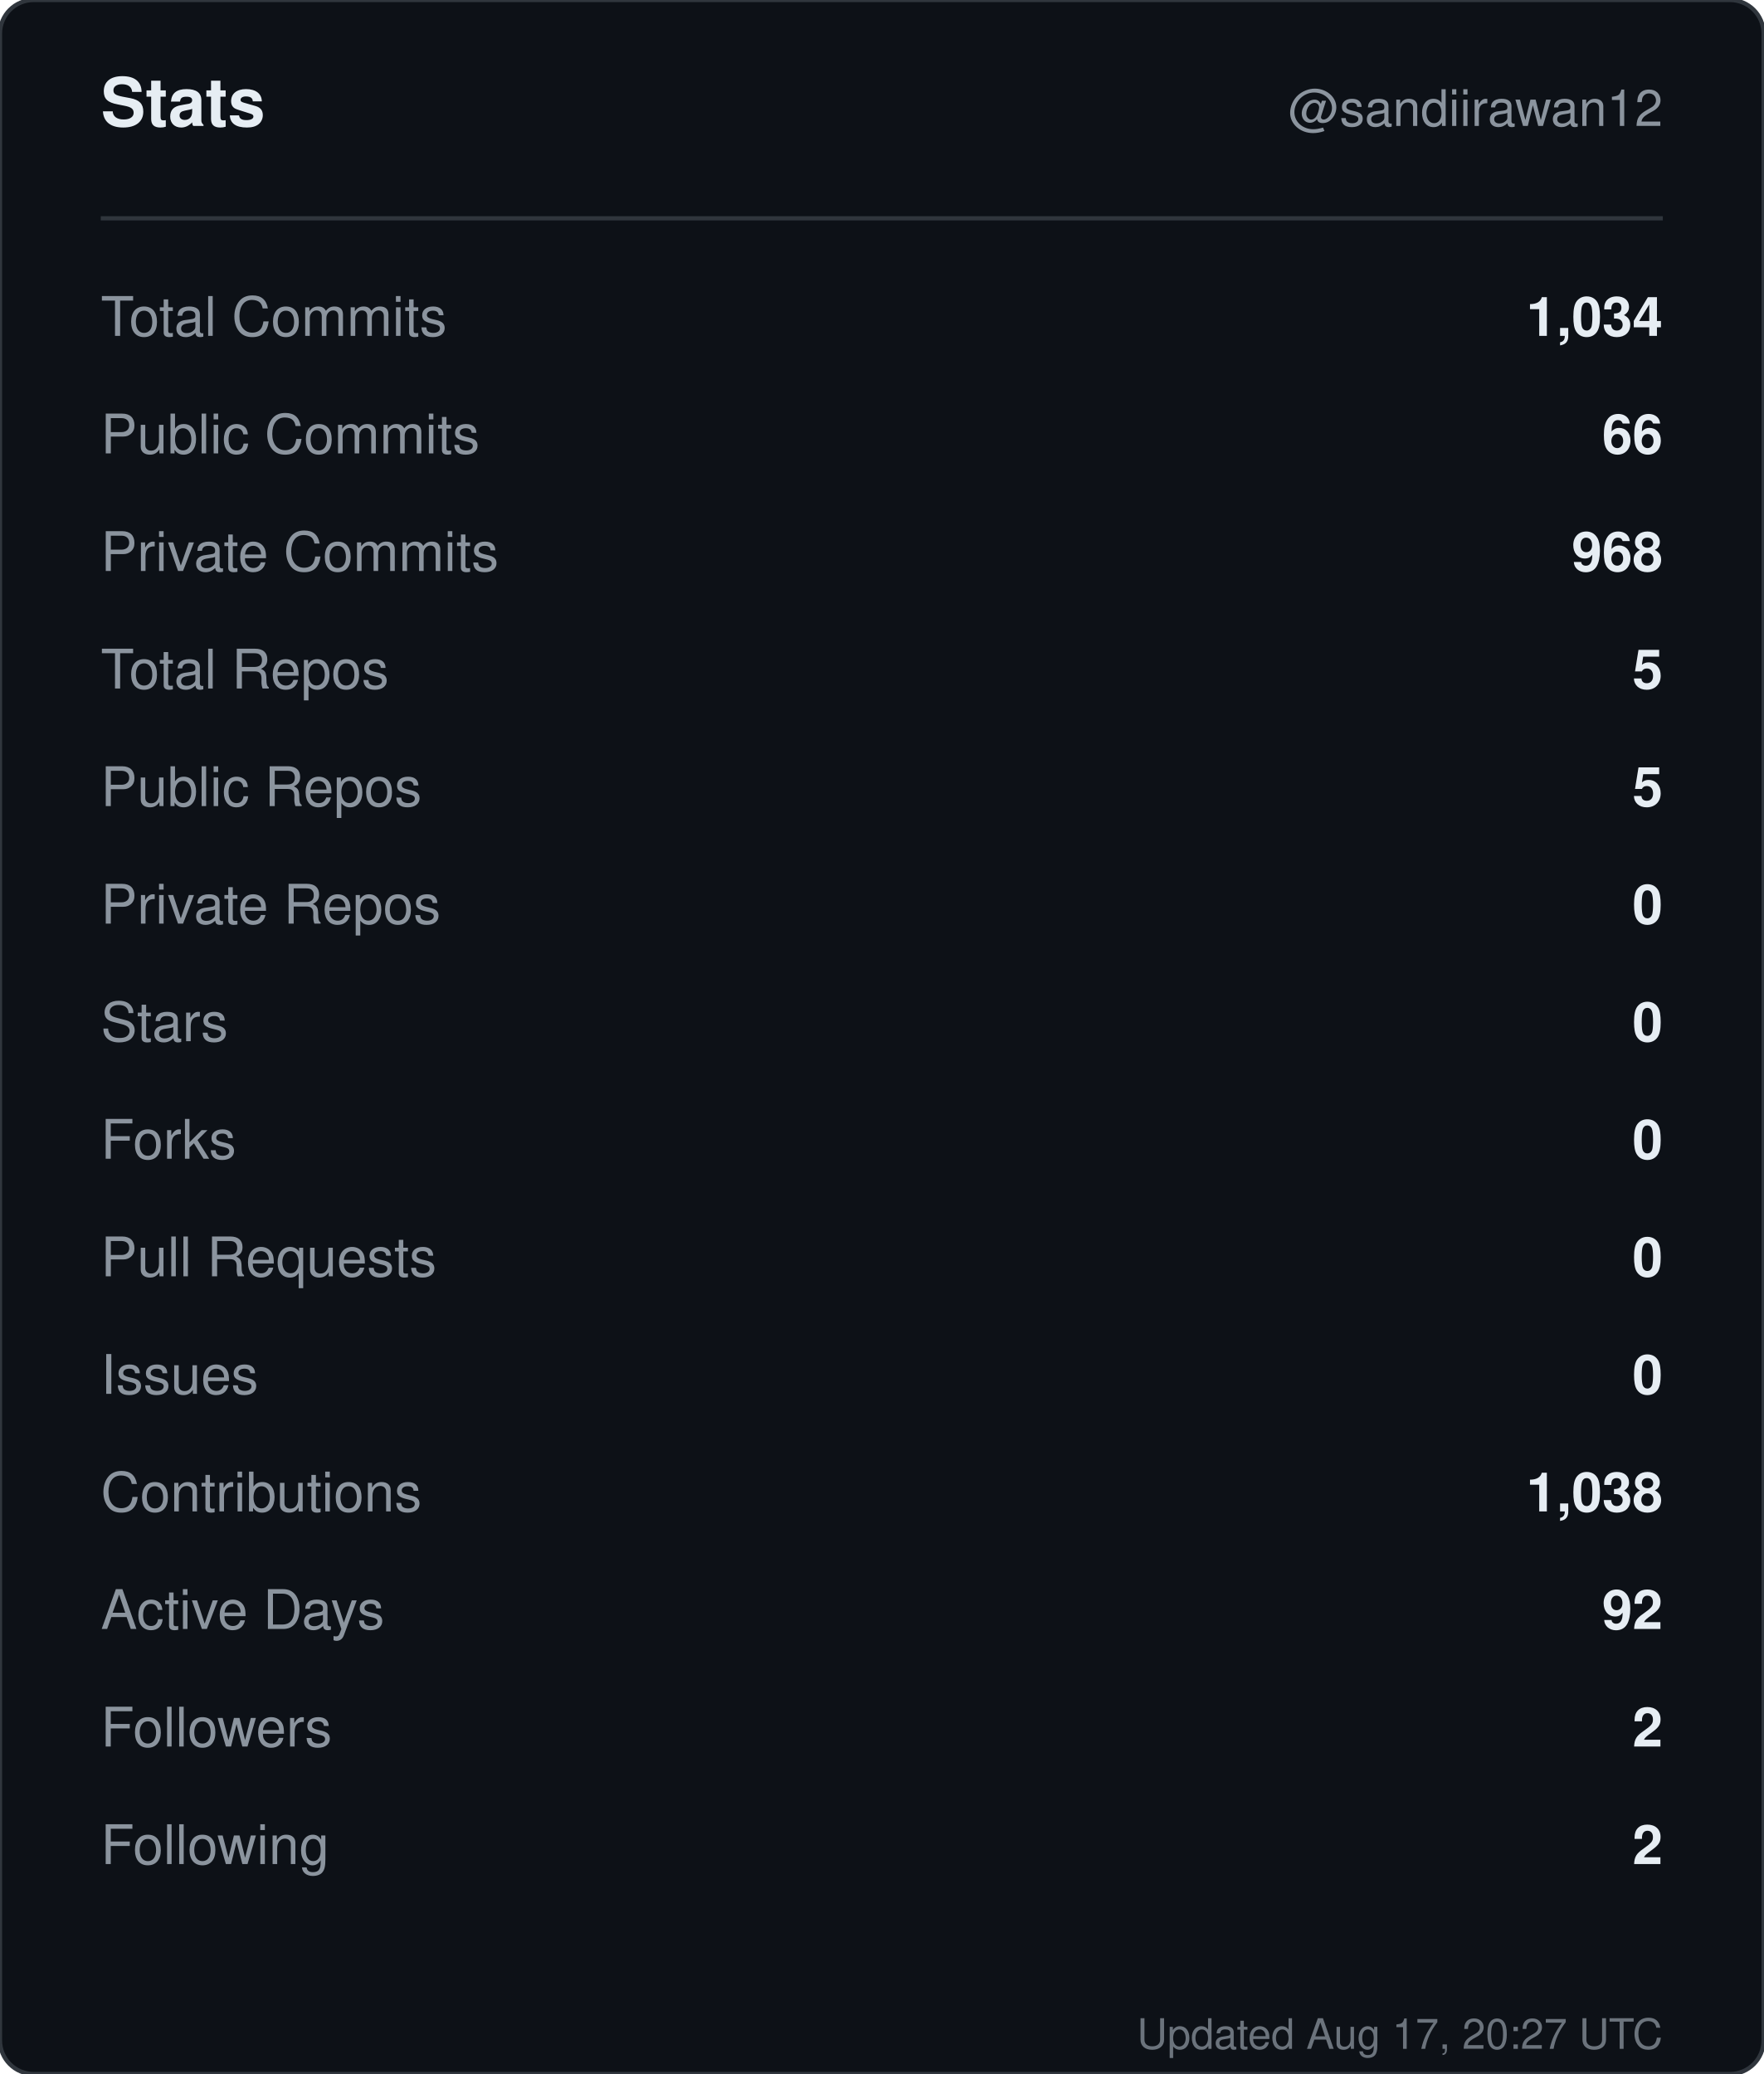
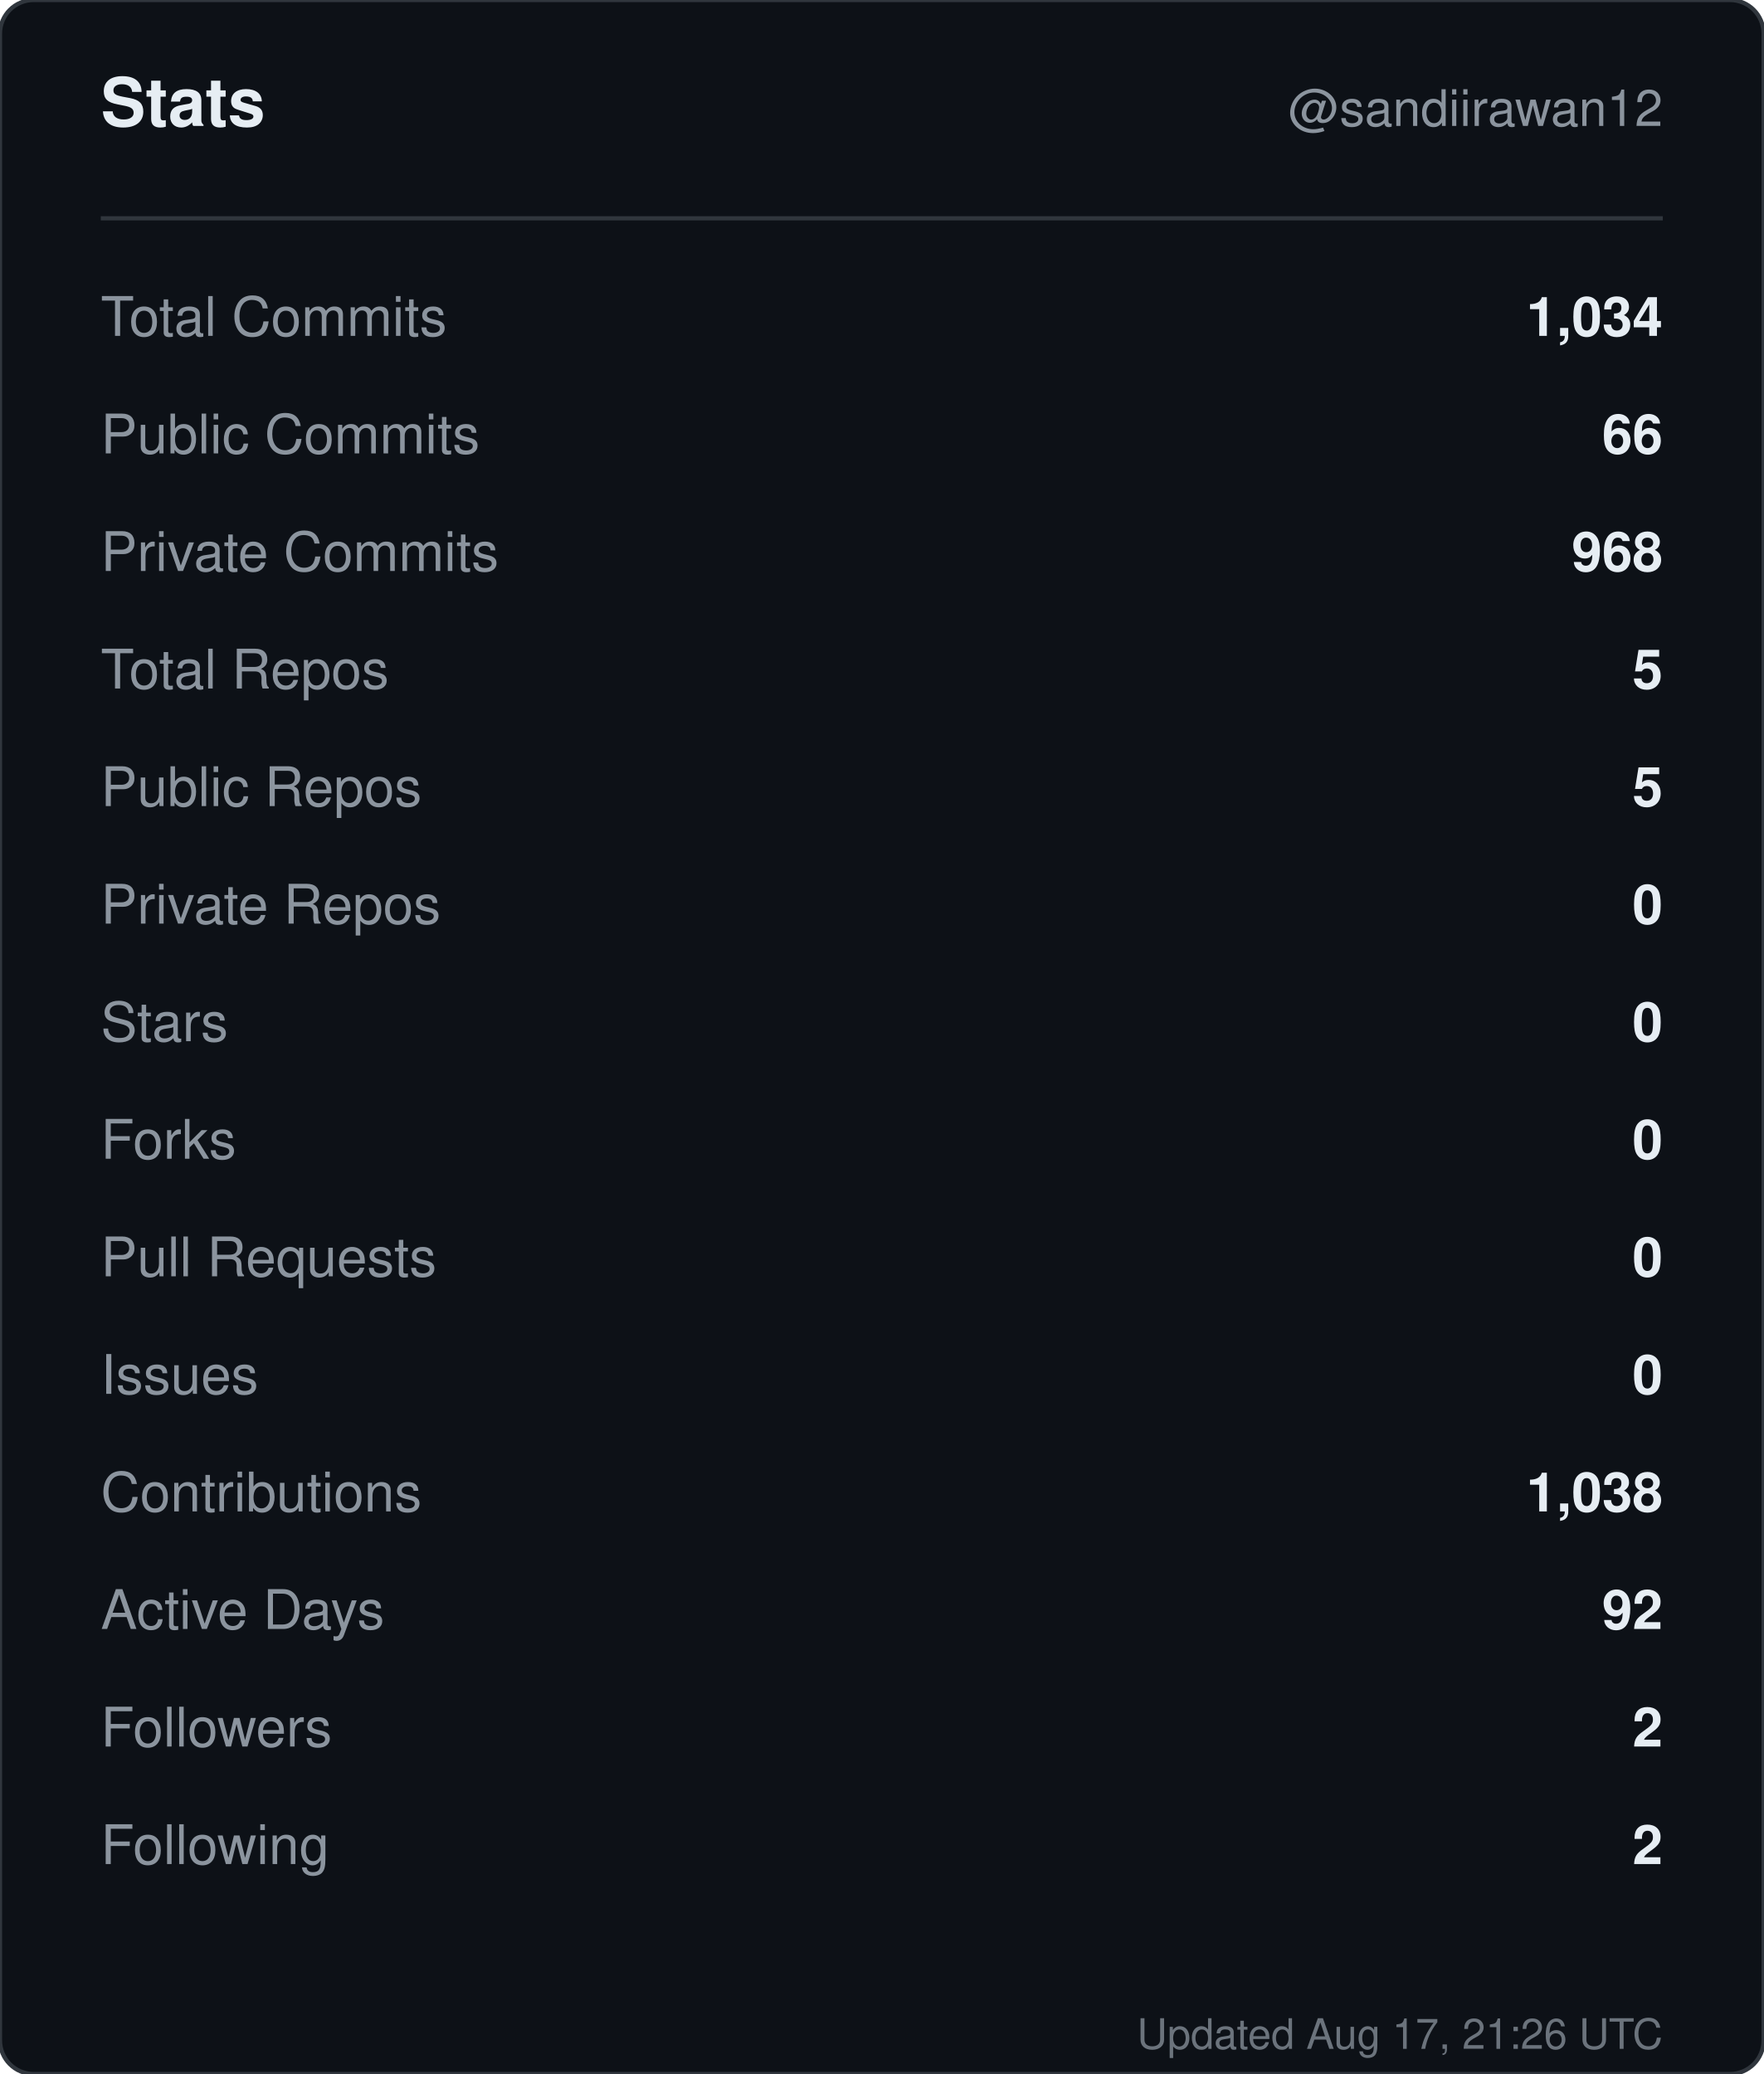
<svg xmlns="http://www.w3.org/2000/svg" width="420" height="494" viewBox="0 0 420 494" role="img" aria-label="Stats for sandiirawan12">
  <rect width="420" height="494" rx="8" fill="#0d1117" stroke="#30363d" />
  <g font-family="-apple-system, BlinkMacSystemFont, Segoe UI, Helvetica, Arial, sans-serif">
    <text x="24" y="30" fill="#e6edf3" font-size="16" font-weight="700">Stats</text>
    <text x="396" y="30" fill="#8b949e" font-size="12" text-anchor="end">@sandiirawan12</text>
    <line x1="24" y1="52" x2="396" y2="52" stroke="#30363d" />
    <text x="24" y="80" fill="#8b949e" font-size="13">Total Commits</text>
    <text x="396" y="80" fill="#e6edf3" font-size="13" font-weight="600" text-anchor="end">1,034</text>
    <text x="24" y="108" fill="#8b949e" font-size="13">Public Commits</text>
    <text x="396" y="108" fill="#e6edf3" font-size="13" font-weight="600" text-anchor="end">66</text>
    <text x="24" y="136" fill="#8b949e" font-size="13">Private Commits</text>
    <text x="396" y="136" fill="#e6edf3" font-size="13" font-weight="600" text-anchor="end">968</text>
    <text x="24" y="164" fill="#8b949e" font-size="13">Total Repos</text>
    <text x="396" y="164" fill="#e6edf3" font-size="13" font-weight="600" text-anchor="end">5</text>
    <text x="24" y="192" fill="#8b949e" font-size="13">Public Repos</text>
    <text x="396" y="192" fill="#e6edf3" font-size="13" font-weight="600" text-anchor="end">5</text>
    <text x="24" y="220" fill="#8b949e" font-size="13">Private Repos</text>
    <text x="396" y="220" fill="#e6edf3" font-size="13" font-weight="600" text-anchor="end">0</text>
    <text x="24" y="248" fill="#8b949e" font-size="13">Stars</text>
    <text x="396" y="248" fill="#e6edf3" font-size="13" font-weight="600" text-anchor="end">0</text>
    <text x="24" y="276" fill="#8b949e" font-size="13">Forks</text>
    <text x="396" y="276" fill="#e6edf3" font-size="13" font-weight="600" text-anchor="end">0</text>
    <text x="24" y="304" fill="#8b949e" font-size="13">Pull Requests</text>
    <text x="396" y="304" fill="#e6edf3" font-size="13" font-weight="600" text-anchor="end">0</text>
    <text x="24" y="332" fill="#8b949e" font-size="13">Issues</text>
    <text x="396" y="332" fill="#e6edf3" font-size="13" font-weight="600" text-anchor="end">0</text>
    <text x="24" y="360" fill="#8b949e" font-size="13">Contributions</text>
    <text x="396" y="360" fill="#e6edf3" font-size="13" font-weight="600" text-anchor="end">1,038</text>
    <text x="24" y="388" fill="#8b949e" font-size="13">Active Days</text>
    <text x="396" y="388" fill="#e6edf3" font-size="13" font-weight="600" text-anchor="end">92</text>
    <text x="24" y="416" fill="#8b949e" font-size="13">Followers</text>
    <text x="396" y="416" fill="#e6edf3" font-size="13" font-weight="600" text-anchor="end">2</text>
    <text x="24" y="444" fill="#8b949e" font-size="13">Following</text>
    <text x="396" y="444" fill="#e6edf3" font-size="13" font-weight="600" text-anchor="end">2</text>
-     <text x="396" y="488" fill="#8b949e" font-size="10" text-anchor="end" opacity="0.75">Updated Aug 17, 20:27 UTC</text>
+     <text x="396" y="488" fill="#8b949e" font-size="10" text-anchor="end" opacity="0.75">Updated Aug 17, 21:26 UTC</text>
  </g>
</svg>
